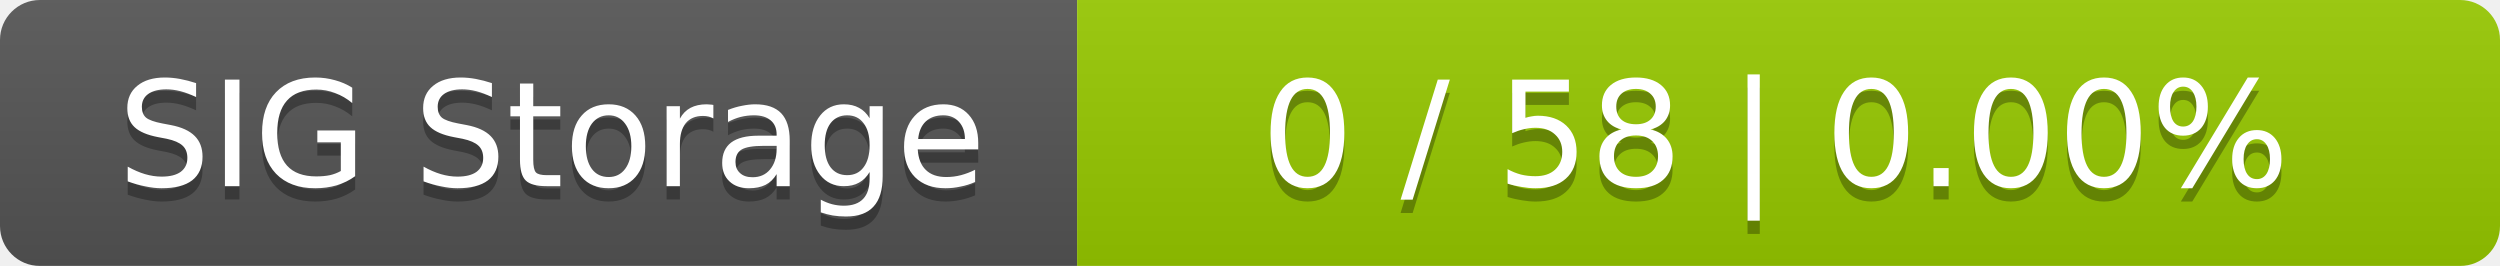
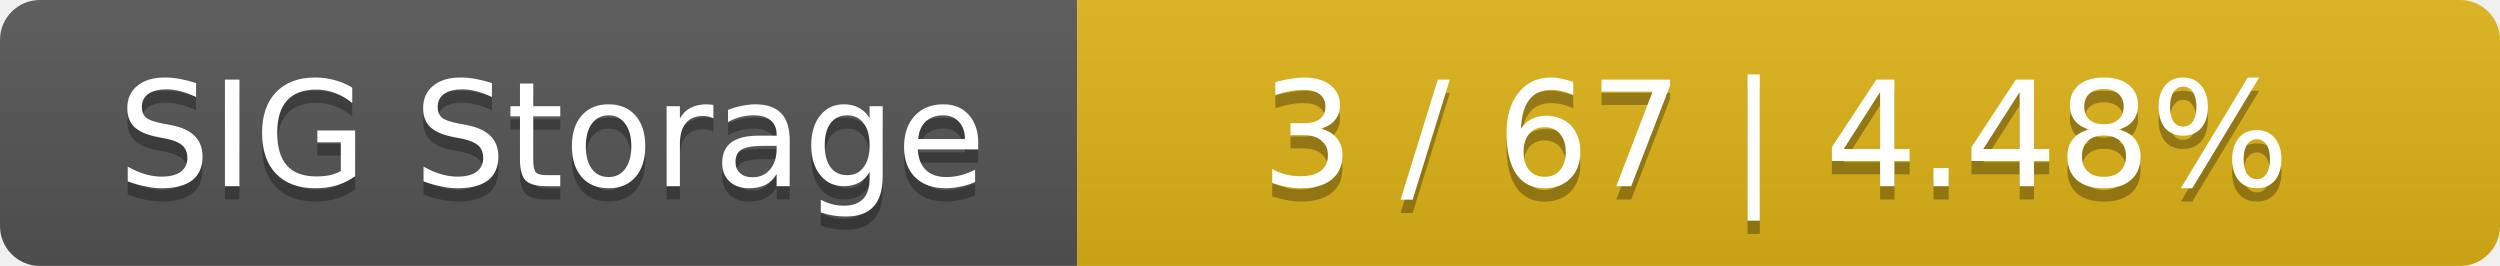
<svg xmlns="http://www.w3.org/2000/svg" width="188" height="20">
  <linearGradient id="smooth" x2="0" y2="100%">
    <stop offset="0" stop-color="#bbb" stop-opacity=".1" />
    <stop offset="1" stop-opacity=".1" />
  </linearGradient>
  <mask id="round">
    <rect width="188" height="20" rx="3" fill="#fff" />
  </mask>
  <g mask="url(#round)">
    <rect width="81" height="20" fill="#555" />
-     <rect x="81" width="107" height="20" fill="#97ca00" />
+     <rect x="81" width="107" height="20" fill="#dfb317" />
    <rect width="188" height="20" fill="url(#smooth)" />
  </g>
  <g fill="#fff" text-anchor="middle" font-family="DejaVu Sans,Verdana,Geneva,sans-serif" font-size="11">
    <text x="41.5" y="15" fill="#010101" fill-opacity=".3">SIG Storage</text>
    <text x="41.5" y="14">SIG Storage</text>
-     <text x="133.5" y="15" fill="#010101" fill-opacity=".3">0 / 58    |    0.00%</text>
-     <text x="133.5" y="14">0 / 58    |    0.00%</text>
+     <text x="133.5" y="15" fill="#010101" fill-opacity=".3">3 / 67    |    4.48%</text>
+     <text x="133.5" y="14">3 / 67    |    4.48%</text>
  </g>
</svg>
